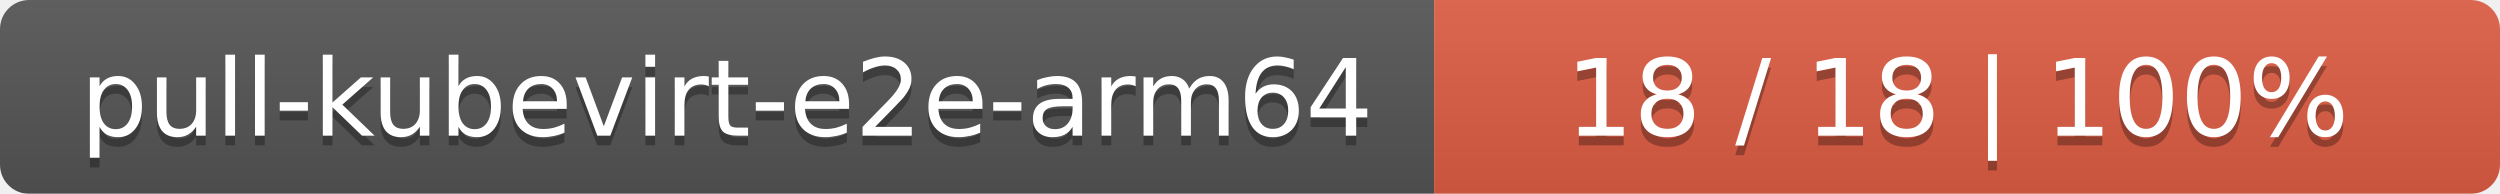
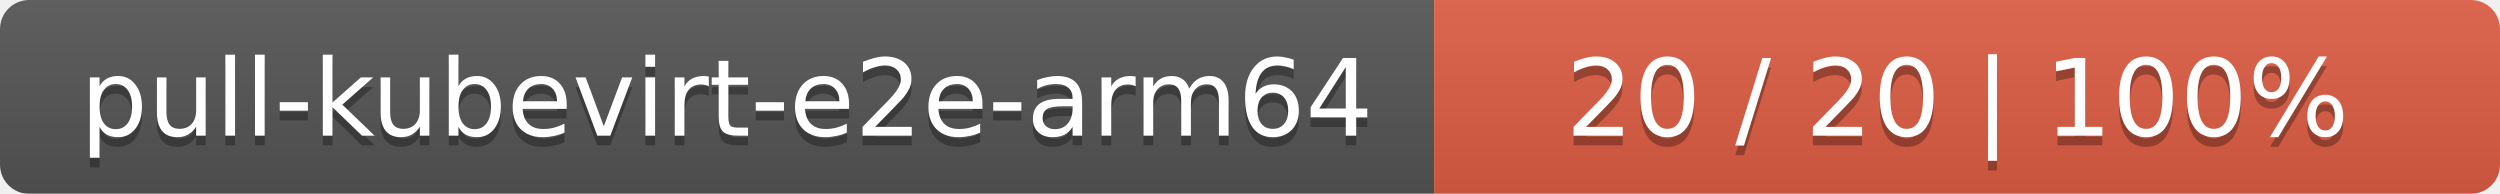
<svg xmlns="http://www.w3.org/2000/svg" width="258" height="20">
  <linearGradient id="smooth" x2="0" y2="100%">
    <stop offset="0" stop-color="#bbb" stop-opacity=".1" />
    <stop offset="1" stop-opacity=".1" />
  </linearGradient>
  <mask id="round">
    <rect width="258" height="20" rx="3" fill="#fff" />
  </mask>
  <g mask="url(#round)">
    <rect width="148" height="20" fill="#555" />
    <rect x="148" width="110" height="20" fill="#e05d44" />
    <rect width="258" height="20" fill="url(#smooth)" />
  </g>
  <g fill="#fff" text-anchor="middle" font-family="DejaVu Sans,Verdana,Geneva,sans-serif" font-size="11">
    <text x="75" y="15" fill="#010101" fill-opacity=".3">pull-kubevirt-e2e-arm64</text>
    <text x="75" y="14">pull-kubevirt-e2e-arm64</text>
-     <text x="202" y="15" fill="#010101" fill-opacity=".3">18 / 18    |    100%</text>
-     <text x="202" y="14">18 / 18    |    100%</text>
+     <text x="202" y="15" fill="#010101" fill-opacity=".3">20 / 20    |    100%</text>
+     <text x="202" y="14">20 / 20    |    100%</text>
  </g>
</svg>
